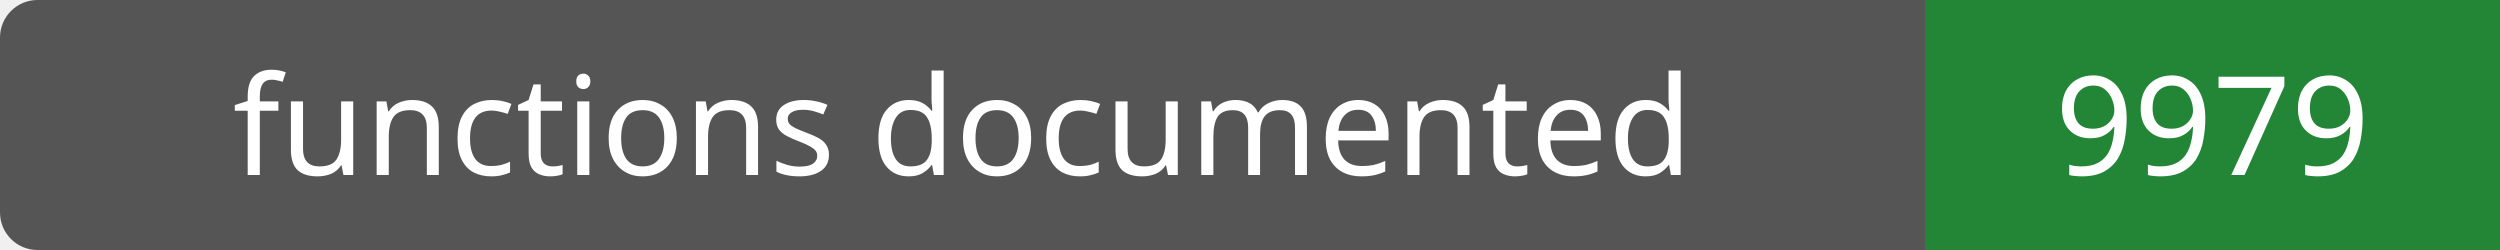
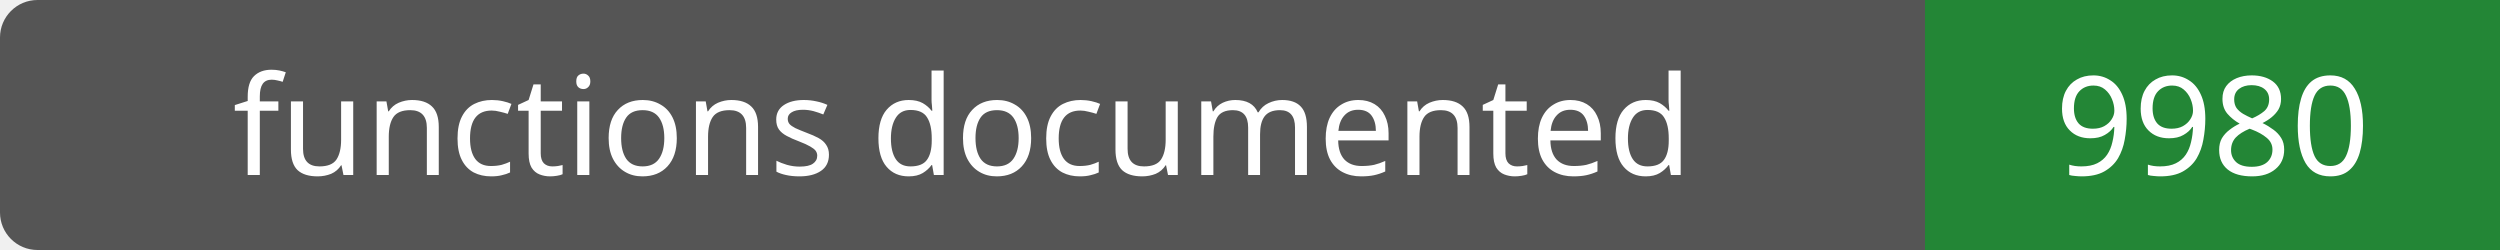
- <svg xmlns="http://www.w3.org/2000/svg" width="200" height="20" role="img" aria-label="functions documented: 9979">
+ <svg xmlns="http://www.w3.org/2000/svg" width="200" height="20" role="img" aria-label="functions documented: 9980">
  <rect width="200" height="20" rx="3" fill="#555" />
  <path fill="#238636" d="M154 0h46v20H154z" />
  <g fill="#fff" text-anchor="middle" font-family="Verdana,sans-serif" font-size="11">
    <text x="77.0" y="14">functions documented</text>
-     <text x="177.0" y="14">9979</text>
+     <text x="177.0" y="14">9980</text>
  </g>
</svg>
